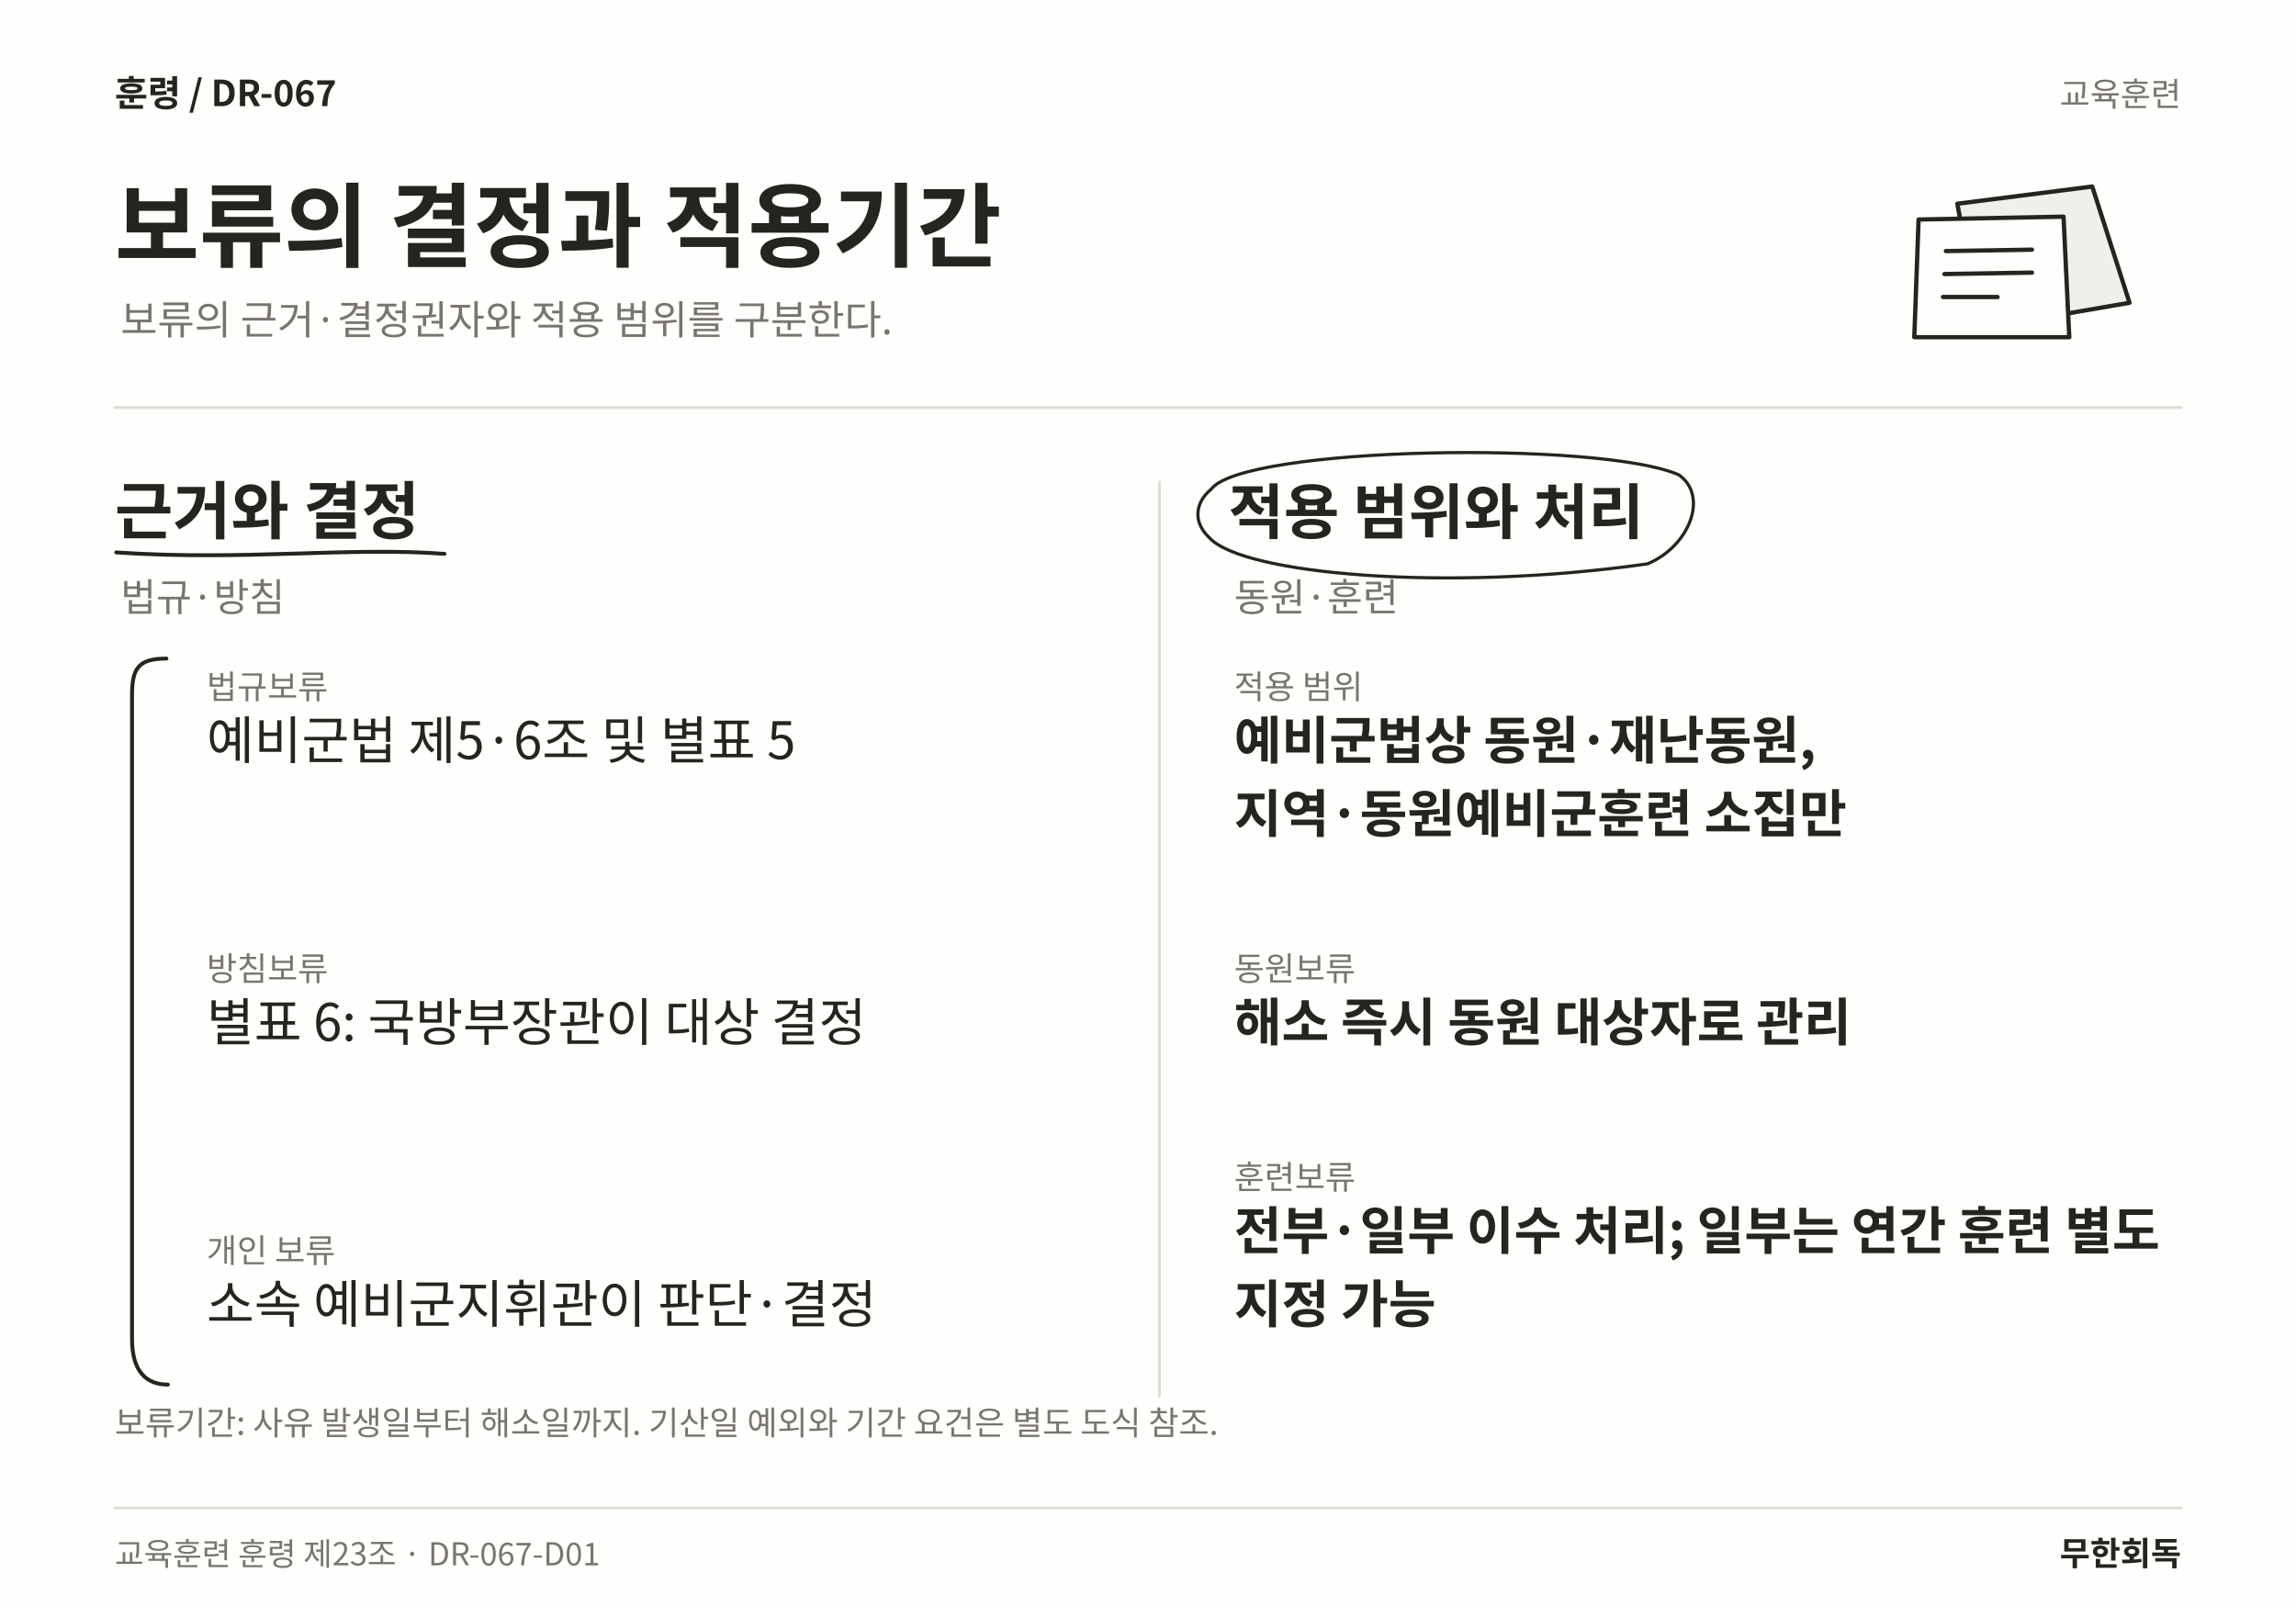
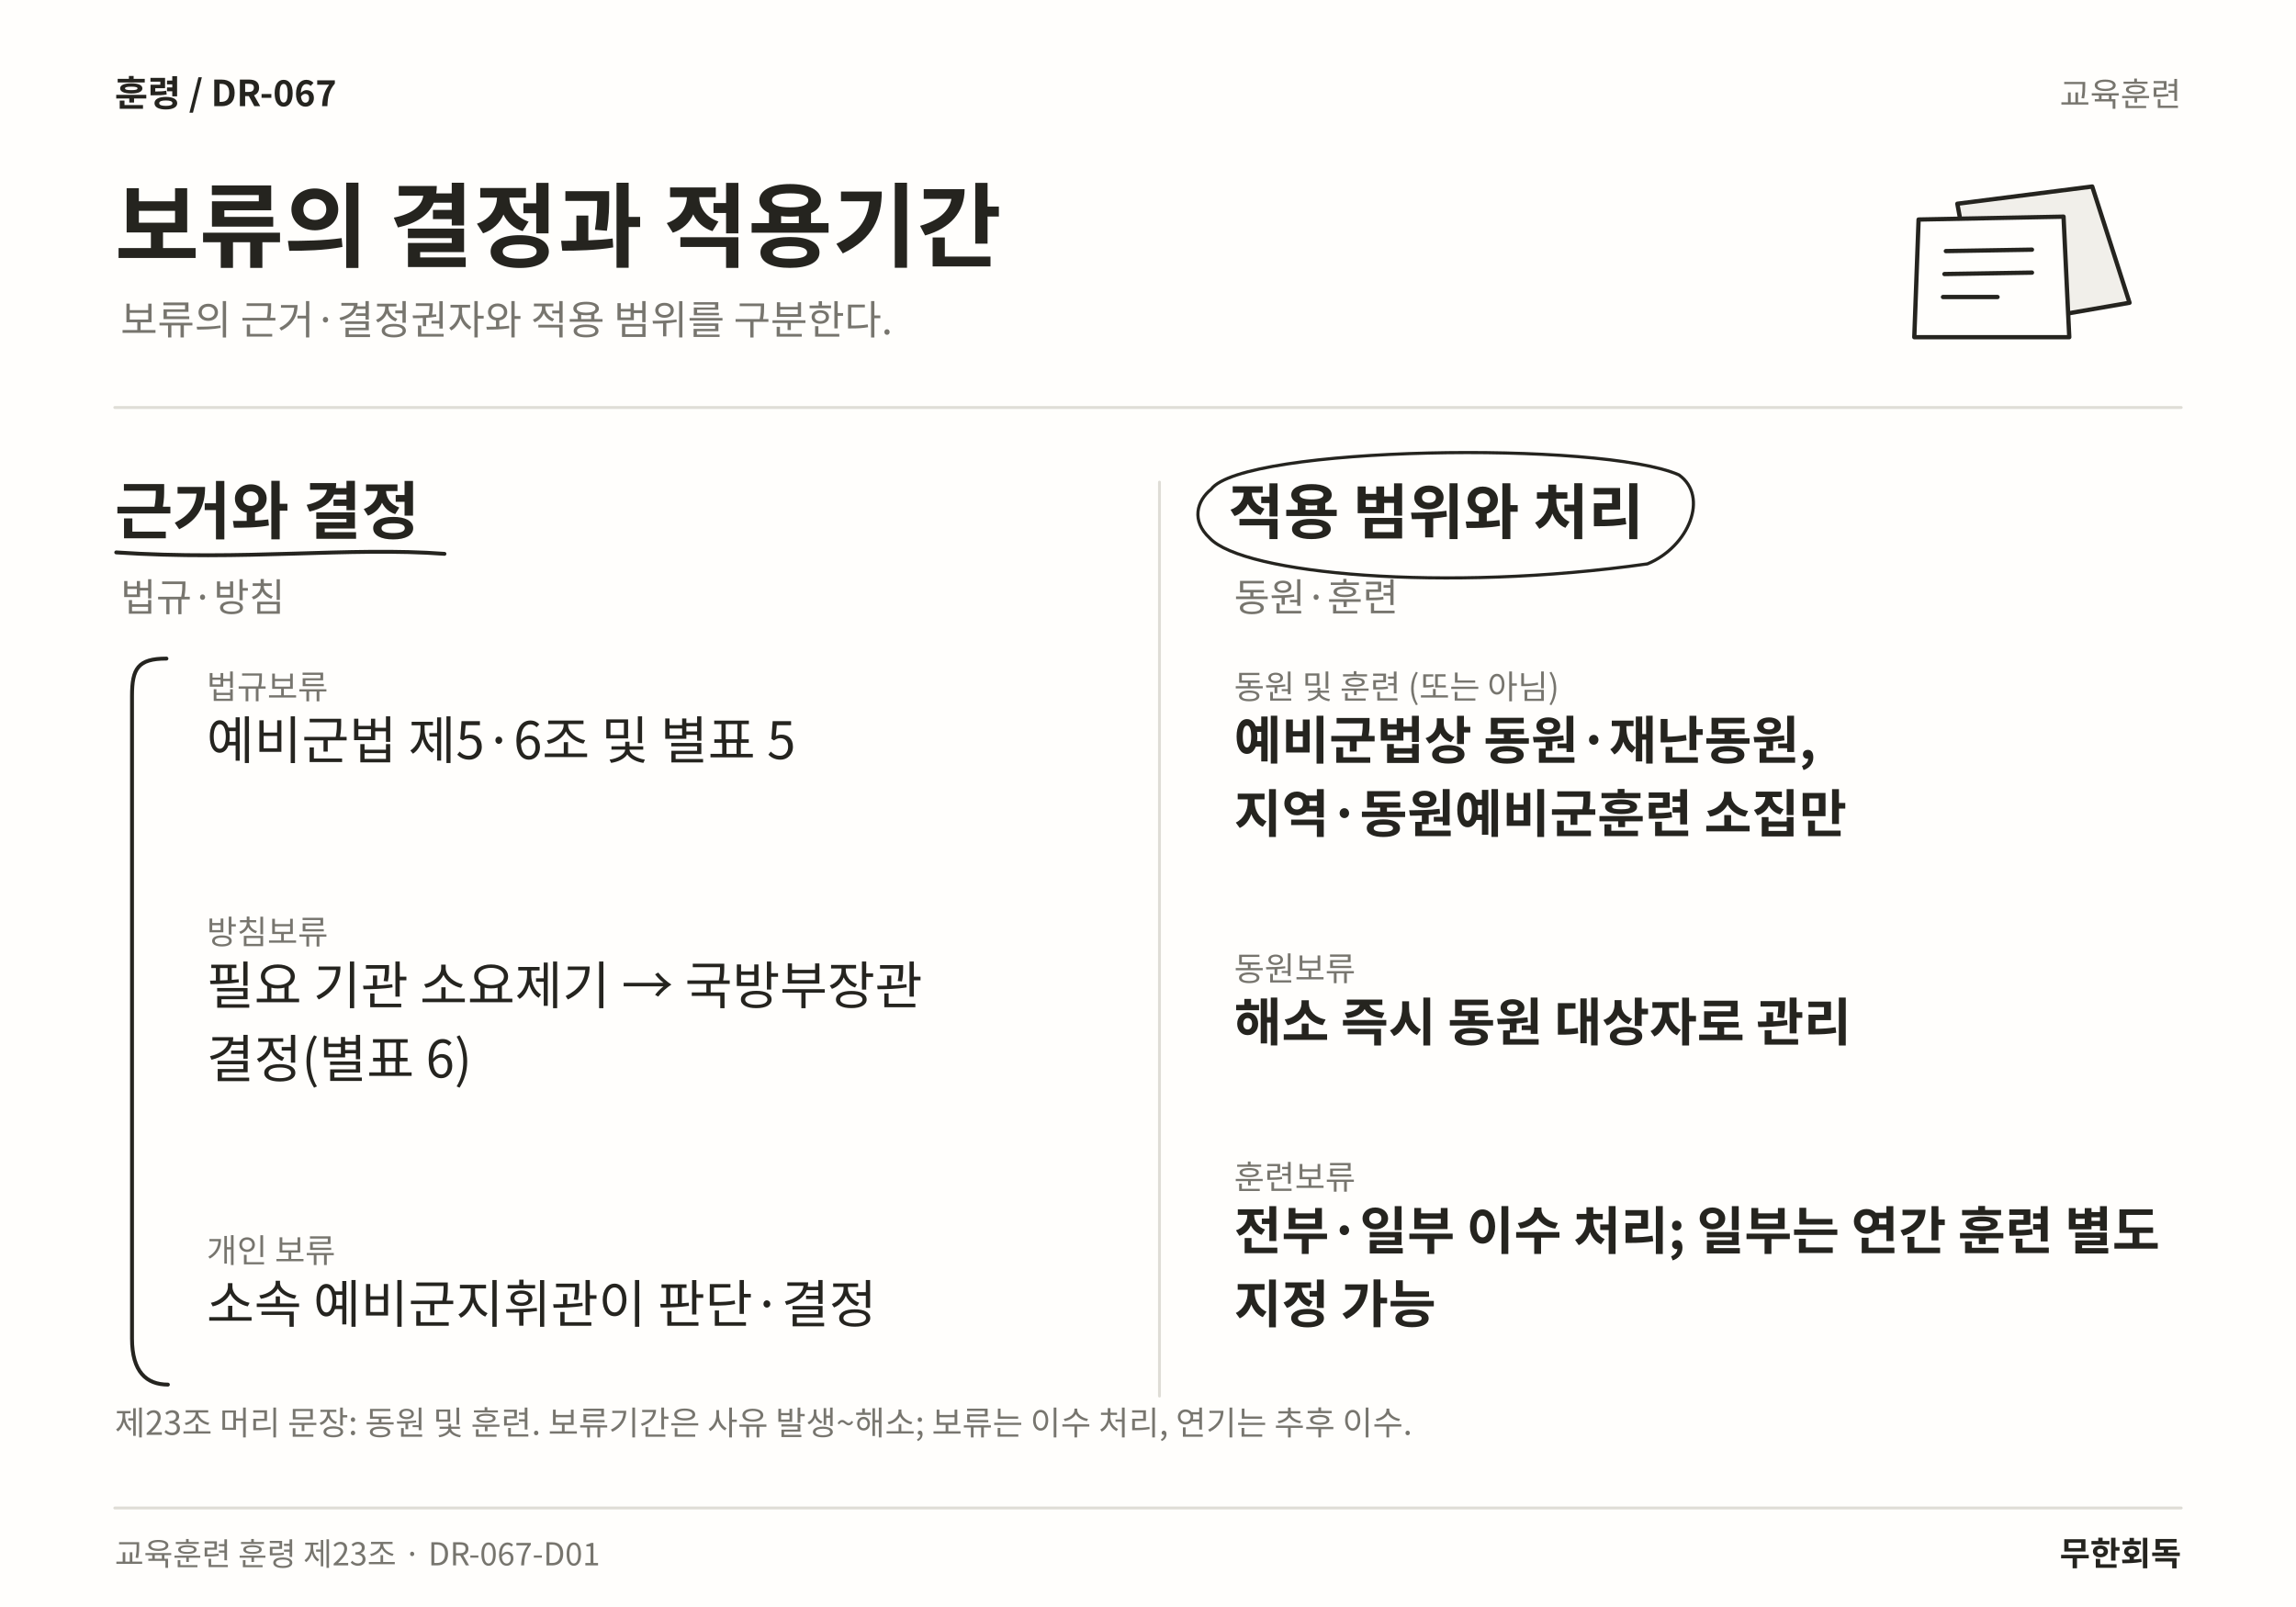
<svg xmlns="http://www.w3.org/2000/svg" width="1600" height="1120" viewBox="0 0 1600 1120" role="img" aria-labelledby="title desc" lang="ko">
  <rect width="1600" height="1120" fill="#FFFEFC" />
  <text x="80" y="74" font-family="Noto Sans CJK KR,Noto Sans KR,sans-serif" font-size="25" font-weight="700" fill="#25241F" text-anchor="start">훈령  /  DR-067</text>
  <text x="1520" y="74" font-family="Noto Sans CJK KR,Noto Sans KR,sans-serif" font-size="23" font-weight="400" fill="#77756E" text-anchor="end">교육훈련</text>
  <text x="80" y="181" font-family="Noto Sans CJK KR,Noto Sans KR,sans-serif" font-size="64" font-weight="700" fill="#25241F" text-anchor="start">보류의 결정과 적용기간</text>
  <text x="84" y="233" font-family="Noto Sans CJK KR,Noto Sans KR,sans-serif" font-size="28" font-weight="400" fill="#77756E" text-anchor="start">보류의 근거·결정권자와 적용 범위를 구분한다.</text>
  <path d="M1364 142 L1458 130 L1484 211 L1380 229 Z" fill="#F1EFEA" stroke="#25241F" stroke-width="3" stroke-linecap="round" stroke-linejoin="round" />
  <path d="M1337 153 L1438 151 L1442 235 L1334 235 Z" fill="#FFFEFC" stroke="#25241F" stroke-width="3" stroke-linecap="round" stroke-linejoin="round" />
  <path d="M1356 175 L1416 174 M1355 191 L1416 190 M1354 207 L1392 207" fill="none" stroke="#25241F" stroke-width="3" stroke-linecap="round" stroke-linejoin="round" />
  <line x1="80" y1="284" x2="1520" y2="284" stroke="#DFDDD6" stroke-width="2" stroke-linecap="round" />
  <line x1="808" y1="336" x2="808" y2="973" stroke="#DFDDD6" stroke-width="2" stroke-linecap="round" />
  <text x="80" y="372" font-family="Noto Sans CJK KR,Noto Sans KR,sans-serif" font-size="44" font-weight="700" fill="#25241F" text-anchor="start">근거와 결정</text>
  <path d="M81 385 C170.188 391 243.198 381 309.734 386" fill="none" stroke="#25241F" stroke-width="2.7" stroke-linecap="round" stroke-linejoin="round" />
  <text x="84" y="426" font-family="Noto Sans CJK KR,Noto Sans KR,sans-serif" font-size="27" font-weight="400" fill="#77756E" text-anchor="start">법규·방침</text>
  <text x="144" y="487" font-family="Noto Sans CJK KR,Noto Sans KR,sans-serif" font-size="23" font-weight="400" fill="#77756E" text-anchor="start">법규보류</text>
  <text x="144" y="529" font-family="Noto Sans CJK KR,Noto Sans KR,sans-serif" font-size="36" font-weight="400" fill="#25241F" text-anchor="start">예비군법 제5·6조 및 별표 5</text>
-   <text x="144" y="683.44" font-family="Noto Sans CJK KR,Noto Sans KR,sans-serif" font-size="23" font-weight="400" fill="#77756E" text-anchor="start">방침보류</text>
-   <text x="144" y="725.44" font-family="Noto Sans CJK KR,Noto Sans KR,sans-serif" font-size="36" font-weight="400" fill="#25241F" text-anchor="start">별표 6: 국방부장관이 대상 결정</text>
+   <text x="144" y="657.88" font-family="Noto Sans CJK KR,Noto Sans KR,sans-serif" font-size="23" font-weight="400" fill="#77756E" text-anchor="start">방침보류</text>
+   <text x="144" y="699.88" font-family="Noto Sans CJK KR,Noto Sans KR,sans-serif" font-size="36" font-weight="400" fill="#25241F" text-anchor="start">필요 기관 소요제기 → 국방부장관</text>
+   <text x="144" y="751" font-family="Noto Sans CJK KR,Noto Sans KR,sans-serif" font-size="36" font-weight="400" fill="#25241F" text-anchor="start">결정(별표 6)</text>
  <text x="144" y="879.88" font-family="Noto Sans CJK KR,Noto Sans KR,sans-serif" font-size="23" font-weight="400" fill="#77756E" text-anchor="start">개인 보류</text>
  <text x="144" y="921.88" font-family="Noto Sans CJK KR,Noto Sans KR,sans-serif" font-size="36" font-weight="400" fill="#25241F" text-anchor="start">소속 예비군지휘관이 판단·결정</text>
  <path d="M116 459 C96 459 92 466 92 485 L92 933 C92 956 102 965 117 965" fill="none" stroke="#25241F" stroke-width="2.7" stroke-linecap="round" stroke-linejoin="round" />
  <text x="856" y="372" font-family="Noto Sans CJK KR,Noto Sans KR,sans-serif" font-size="42" font-weight="700" fill="#25241F" text-anchor="start">적용 범위와 처리</text>
  <path d="M844 341 C866 311 1116.02 307 1170.02 331 C1191.02 346 1177.02 381 1148.02 393 C1007.01 413 866 400 843 375 C830 363 834 349 844 341" fill="none" stroke="#25241F" stroke-width="2.2" stroke-linecap="round" stroke-linejoin="round" />
  <text x="860" y="426" font-family="Noto Sans CJK KR,Noto Sans KR,sans-serif" font-size="27" font-weight="400" fill="#77756E" text-anchor="start">동원·훈련</text>
-   <text x="860" y="487" font-family="Noto Sans CJK KR,Noto Sans KR,sans-serif" font-size="23" font-weight="400" fill="#77756E" text-anchor="start">적용 범위</text>
+   <text x="860" y="487" font-family="Noto Sans CJK KR,Noto Sans KR,sans-serif" font-size="23" font-weight="400" fill="#77756E" text-anchor="start">동원 및 훈련 (또는 아님)</text>
  <text x="860" y="529" font-family="Noto Sans CJK KR,Noto Sans KR,sans-serif" font-size="36" font-weight="700" fill="#25241F" text-anchor="start">예비군법상 동원·재난동원,</text>
  <text x="860" y="580.12" font-family="Noto Sans CJK KR,Noto Sans KR,sans-serif" font-size="36" font-weight="700" fill="#25241F" text-anchor="start">지역·동원예비군훈련 소집만</text>
  <text x="860" y="683.44" font-family="Noto Sans CJK KR,Noto Sans KR,sans-serif" font-size="23" font-weight="400" fill="#77756E" text-anchor="start">동원보류</text>
  <text x="860" y="725.44" font-family="Noto Sans CJK KR,Noto Sans KR,sans-serif" font-size="36" font-weight="700" fill="#25241F" text-anchor="start">해소 즉시 동원 대상자로 관리</text>
  <text x="860" y="828.76" font-family="Noto Sans CJK KR,Noto Sans KR,sans-serif" font-size="23" font-weight="400" fill="#77756E" text-anchor="start">훈련보류</text>
  <text x="860" y="870.76" font-family="Noto Sans CJK KR,Noto Sans KR,sans-serif" font-size="36" font-weight="700" fill="#25241F" text-anchor="start">전부·일부 이수 처리; 일부는 연간 훈련 별도</text>
  <text x="860" y="921.88" font-family="Noto Sans CJK KR,Noto Sans KR,sans-serif" font-size="36" font-weight="700" fill="#25241F" text-anchor="start">지정 가능</text>
-   <text x="80" y="1000" font-family="Noto Sans CJK KR,Noto Sans KR,sans-serif" font-size="23" font-weight="400" fill="#77756E" text-anchor="start">보류기간: 사유 발생일부터 해소일까지. 기산일 예외와 기간 요건은 별도 도식 참조.</text>
+   <text x="80" y="1000" font-family="Noto Sans CJK KR,Noto Sans KR,sans-serif" font-size="23" font-weight="400" fill="#77756E" text-anchor="start">제23조 머리 문장: 동원 및 훈련. 보류기간은 사유 발생~해소; 보류는 이수 처리, 연기는 추후 이수.</text>
  <line x1="80" y1="1051" x2="1520" y2="1051" stroke="#DFDDD6" stroke-width="2" stroke-linecap="round" />
  <text x="80" y="1091" font-family="Noto Sans CJK KR,Noto Sans KR,sans-serif" font-size="22" font-weight="400" fill="#77756E" text-anchor="start">교육훈련 훈령 제23조 · DR-067-D01</text>
  <text x="1520" y="1091" font-family="Noto Sans CJK KR,Noto Sans KR,sans-serif" font-size="23" font-weight="700" fill="#25241F" text-anchor="end">무한회독</text>
</svg>
